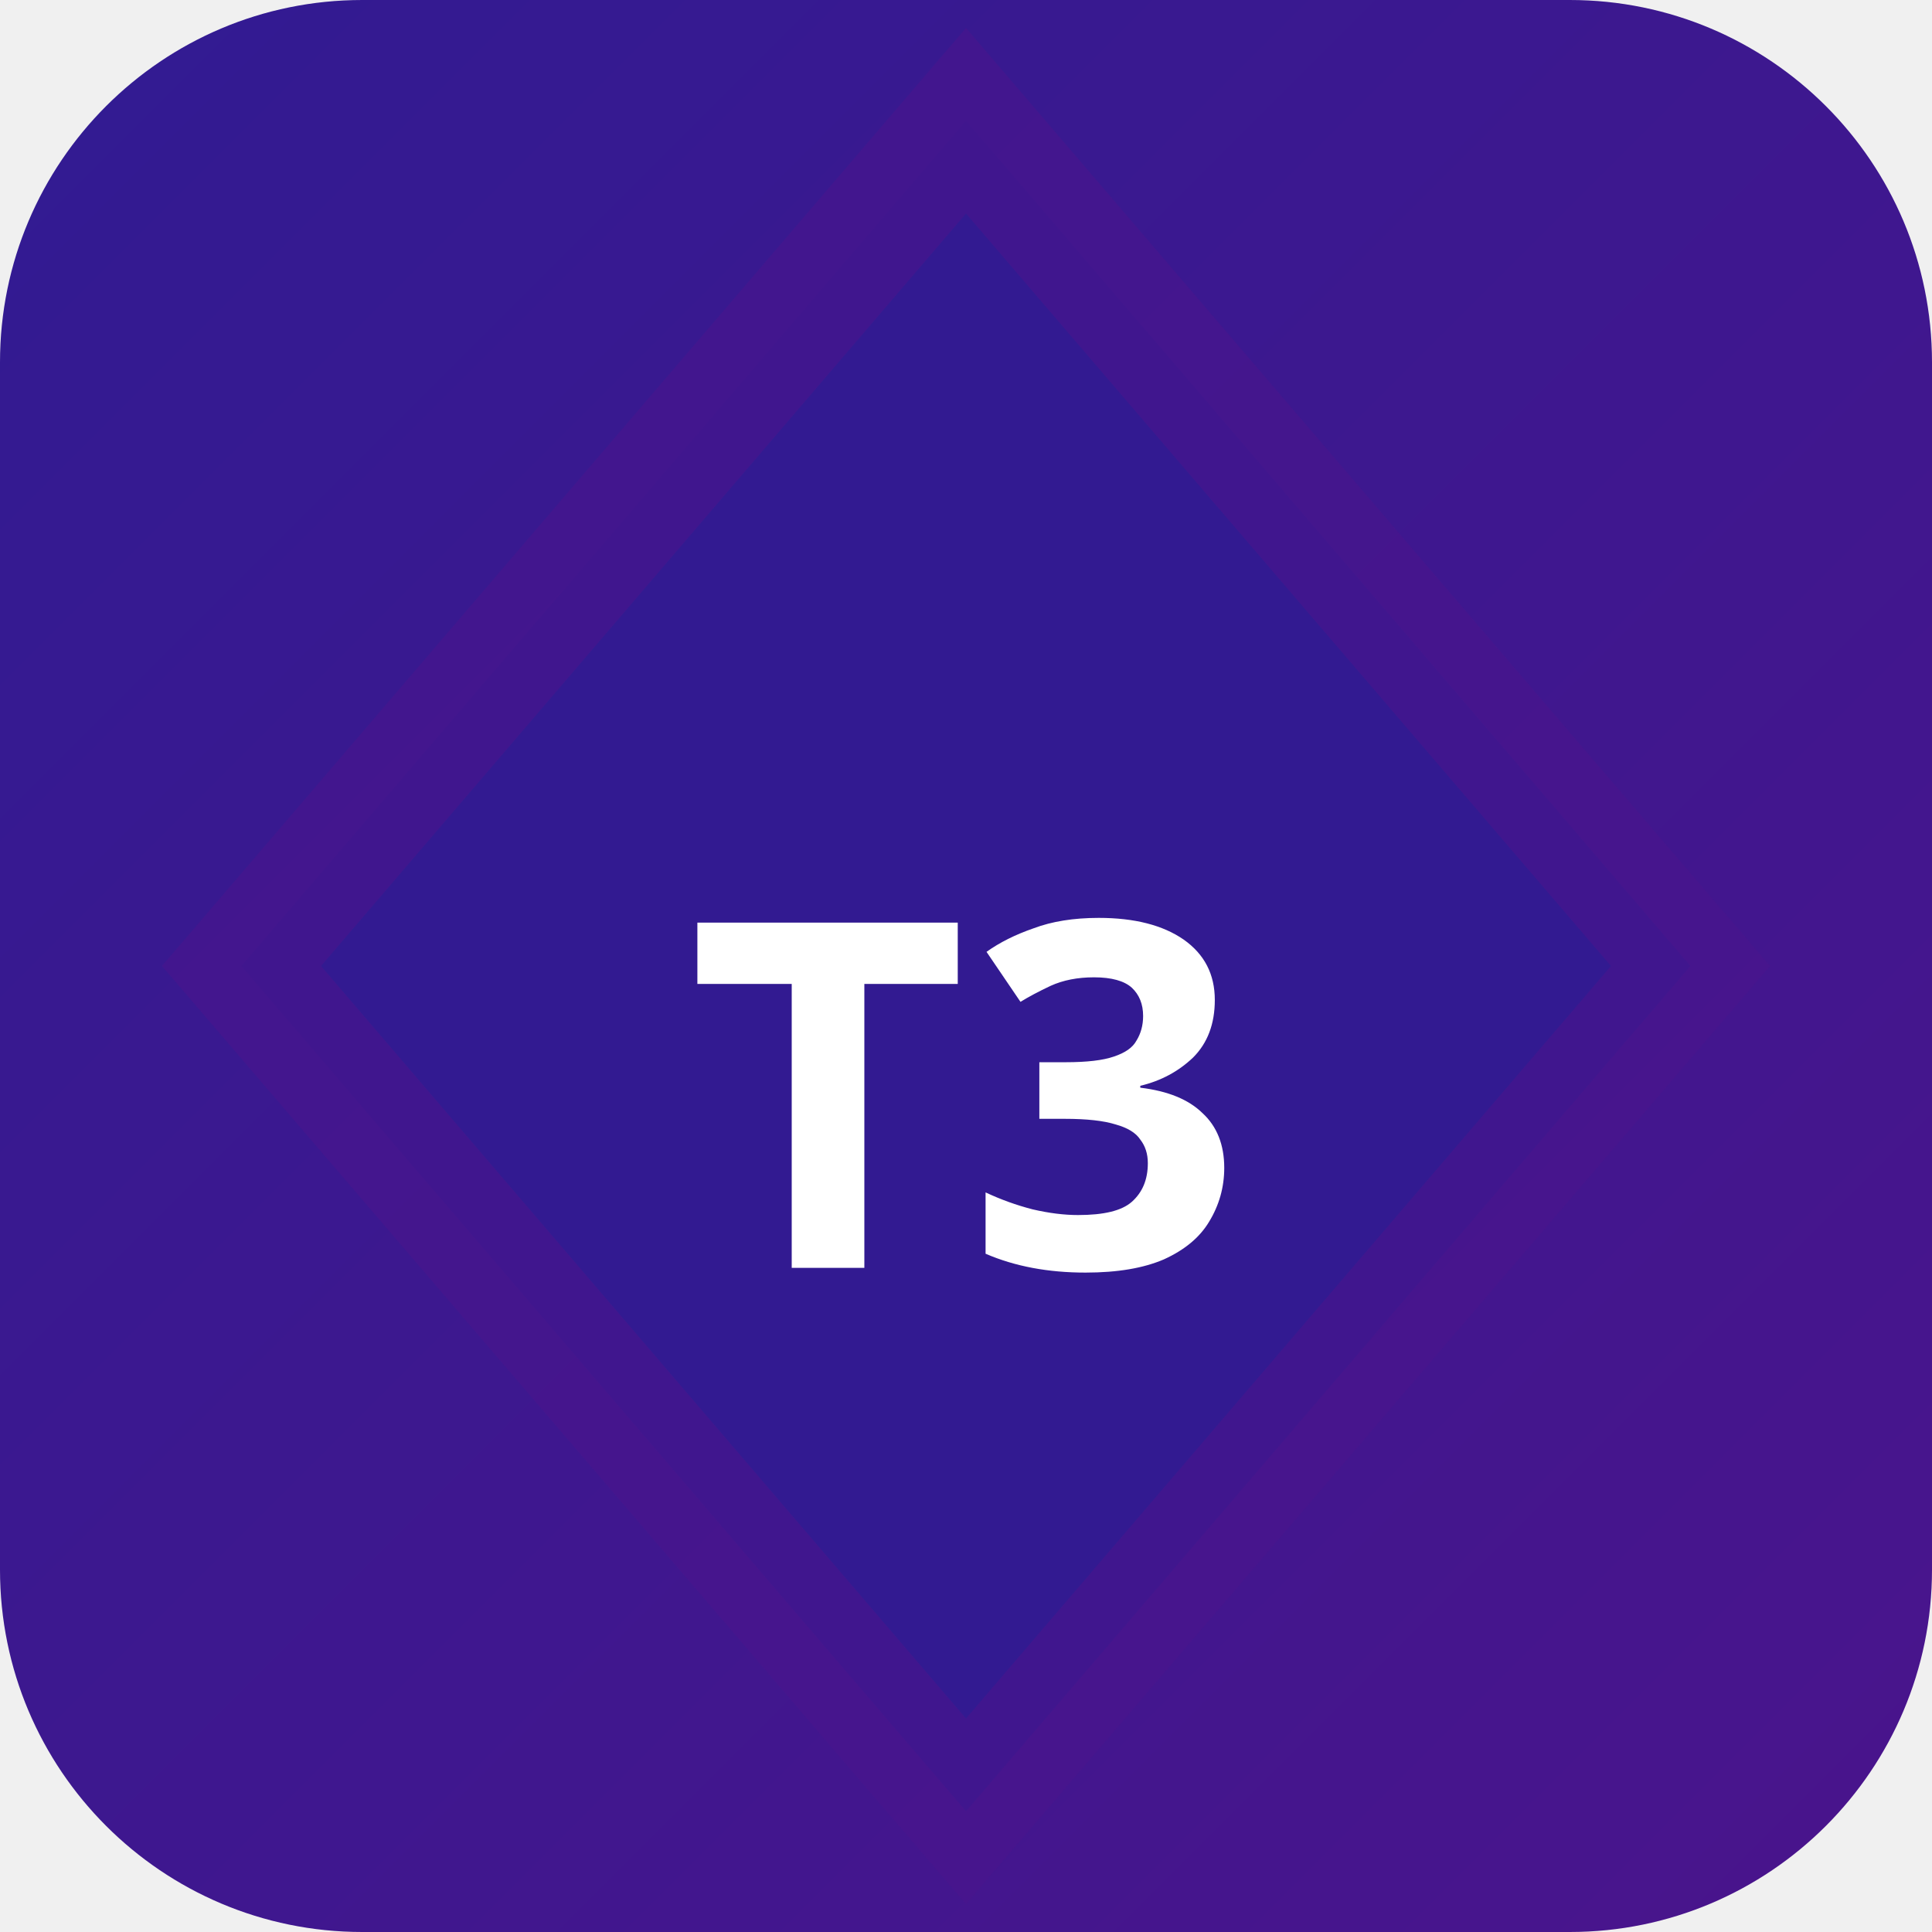
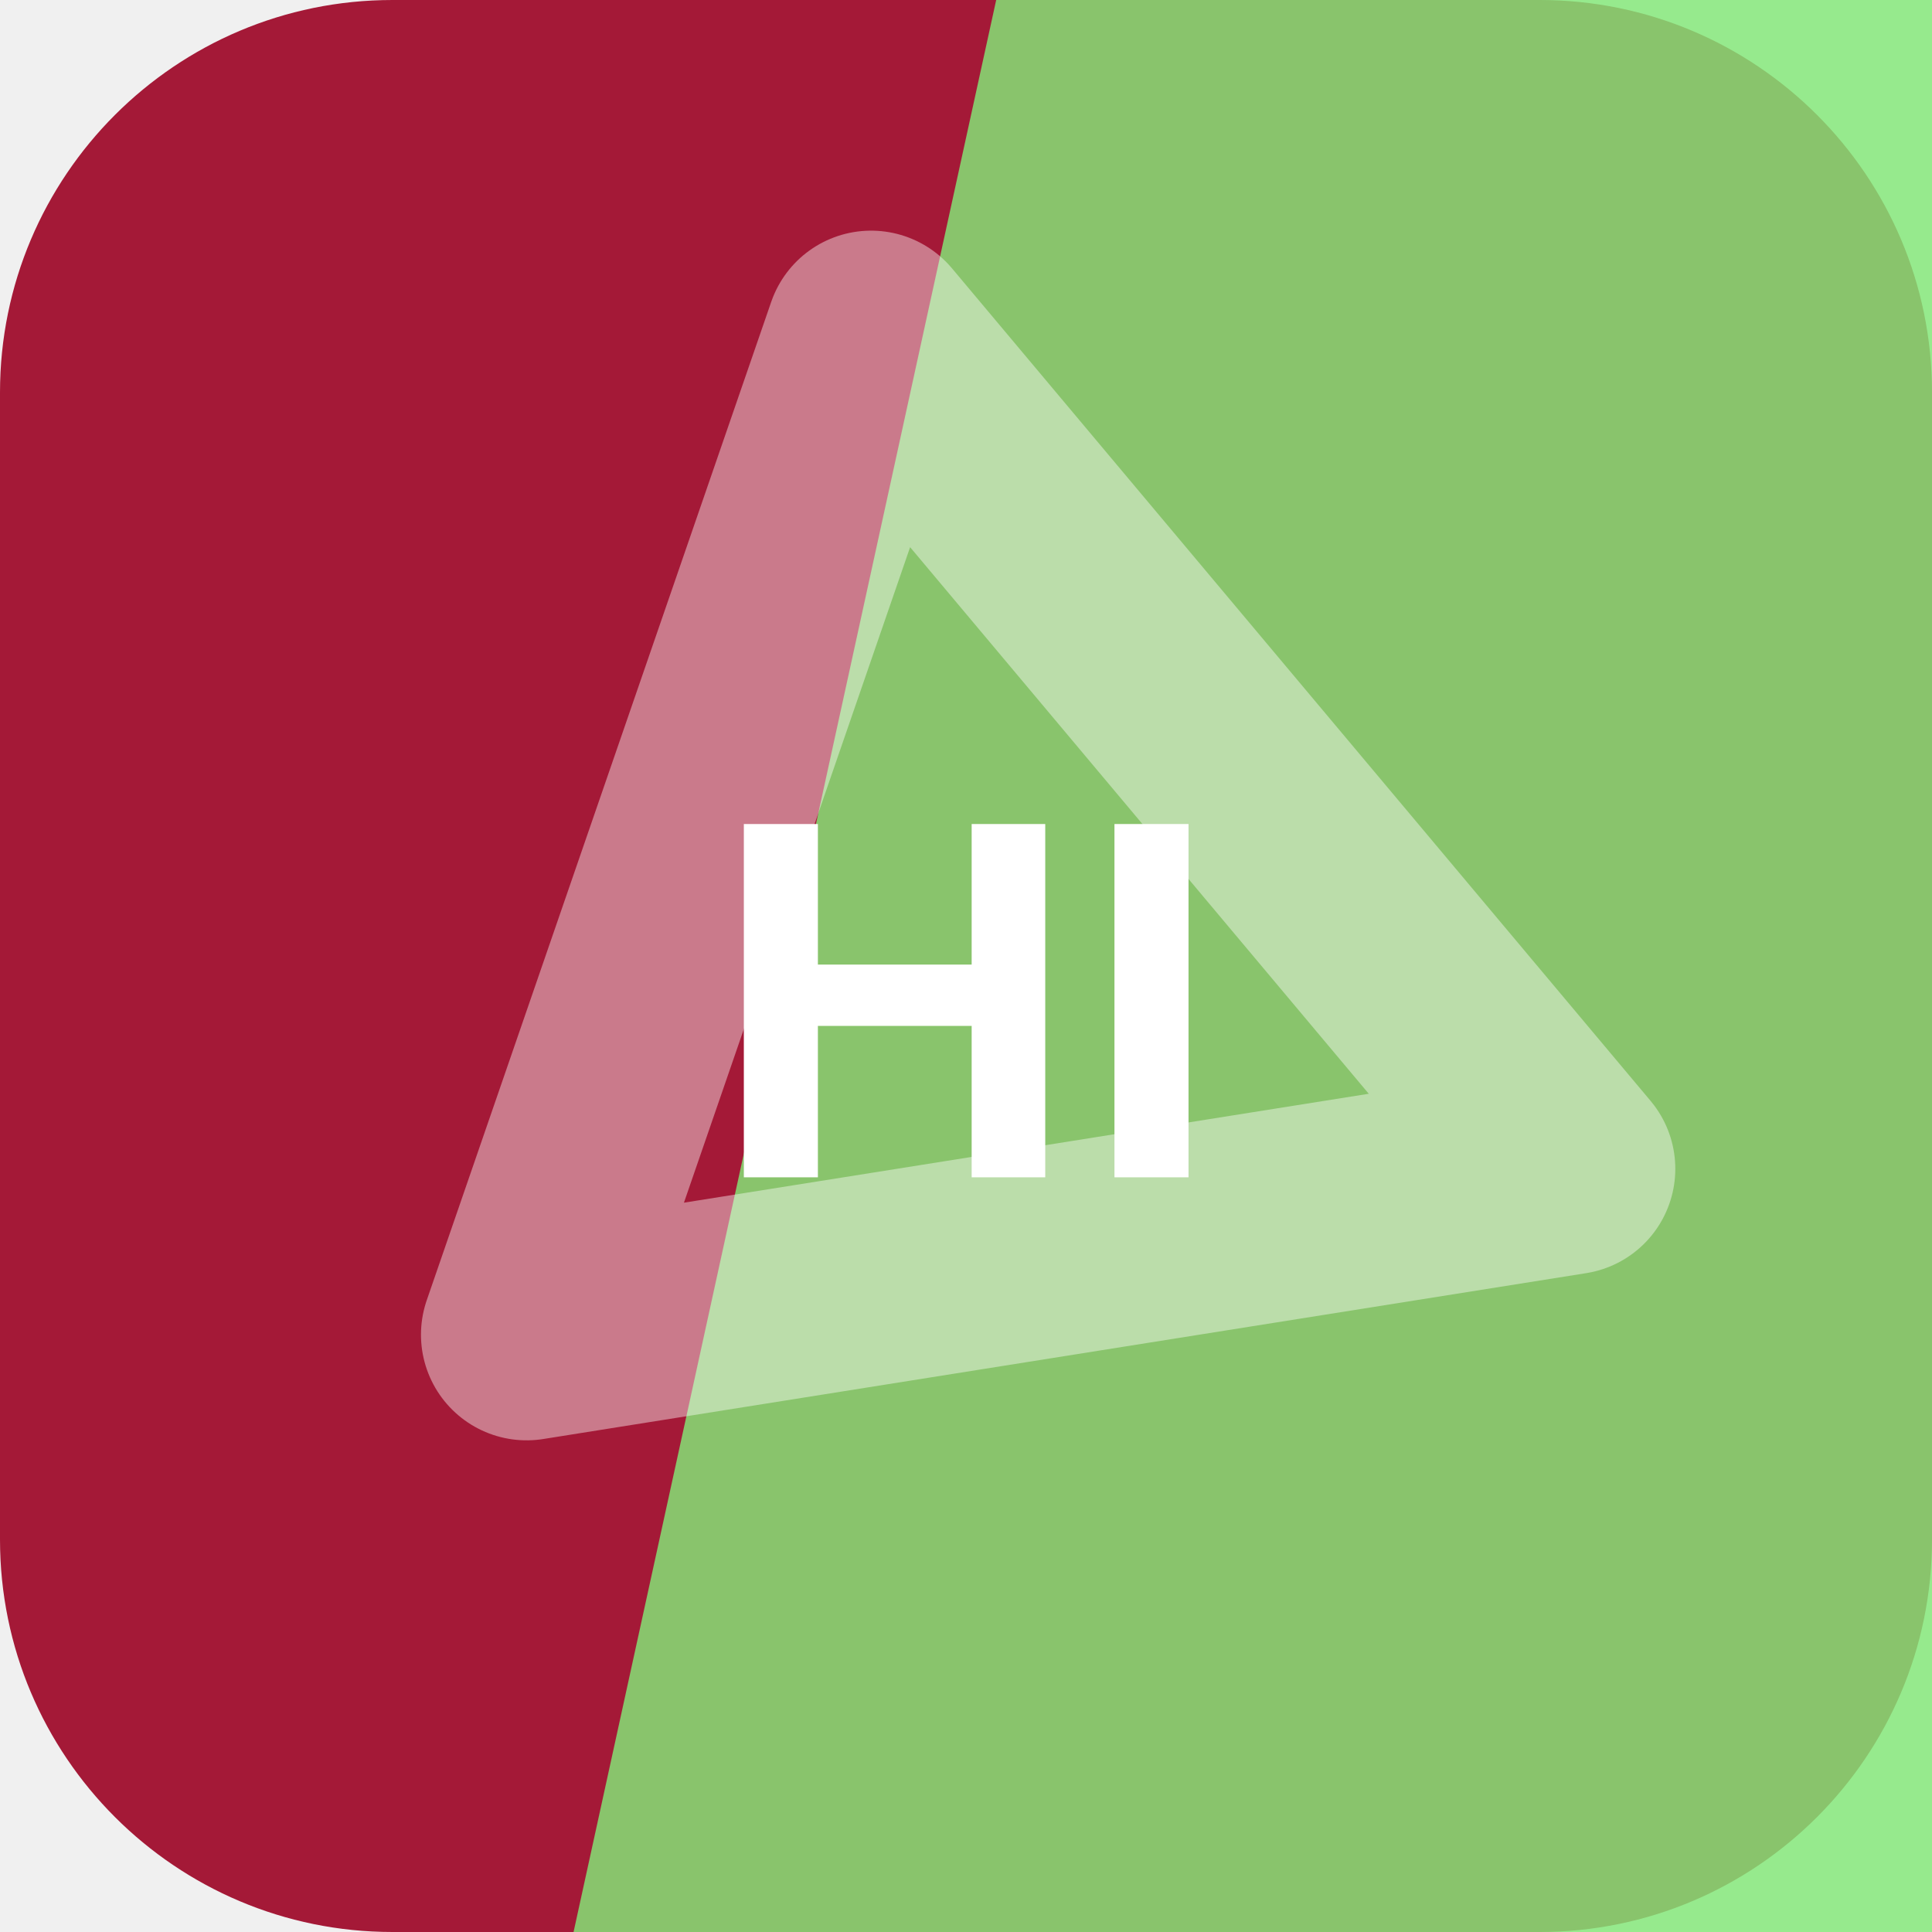
- <svg xmlns="http://www.w3.org/2000/svg" width="32" height="32" viewBox="0 0 32 32">
-   <defs>
-     <linearGradient id="bgt3b0" x1="0" y1="0" x2="1" y2="1">
-       <stop offset="0%" stop-color="#311b92" />
-       <stop offset="100%" stop-color="#4a148c" />
-     </linearGradient>
-   </defs>
-   <rect width="32" height="32" rx="6" fill="url(#bgt3b0)" />
-   <polygon points="16,2 28,16 16,30 4,16" fill="rgba(49,27,146,0.9)" stroke="rgba(74,20,140,0.6)" stroke-width="2" />
-   <text x="16" y="21" text-anchor="middle" fill="#fff" font-size="8" font-weight="700" font-family="system-ui">T3</text>
+ <svg xmlns="http://www.w3.org/2000/svg" width="64" height="64" viewBox="0 0 64 64" role="img">
+   <rect width="64" height="64" rx="13" fill="hsl(347 74% 37%)" />
+   <path d="M33 0h31v64H19Z" fill="hsl(114 72% 69%)" opacity="0.82" />
+   <g transform="rotate(230 32 32)" opacity="0.42">
+     <path d="M14 43 32 13l18 30Z" fill="none" stroke="#ffffff" stroke-width="7" stroke-linejoin="round" />
+   </g>
+   <text x="32" y="39" text-anchor="middle" fill="#ffffff" font-family="Arial,Helvetica,sans-serif" font-size="17" font-weight="700" letter-spacing="0">HI</text>
</svg>
